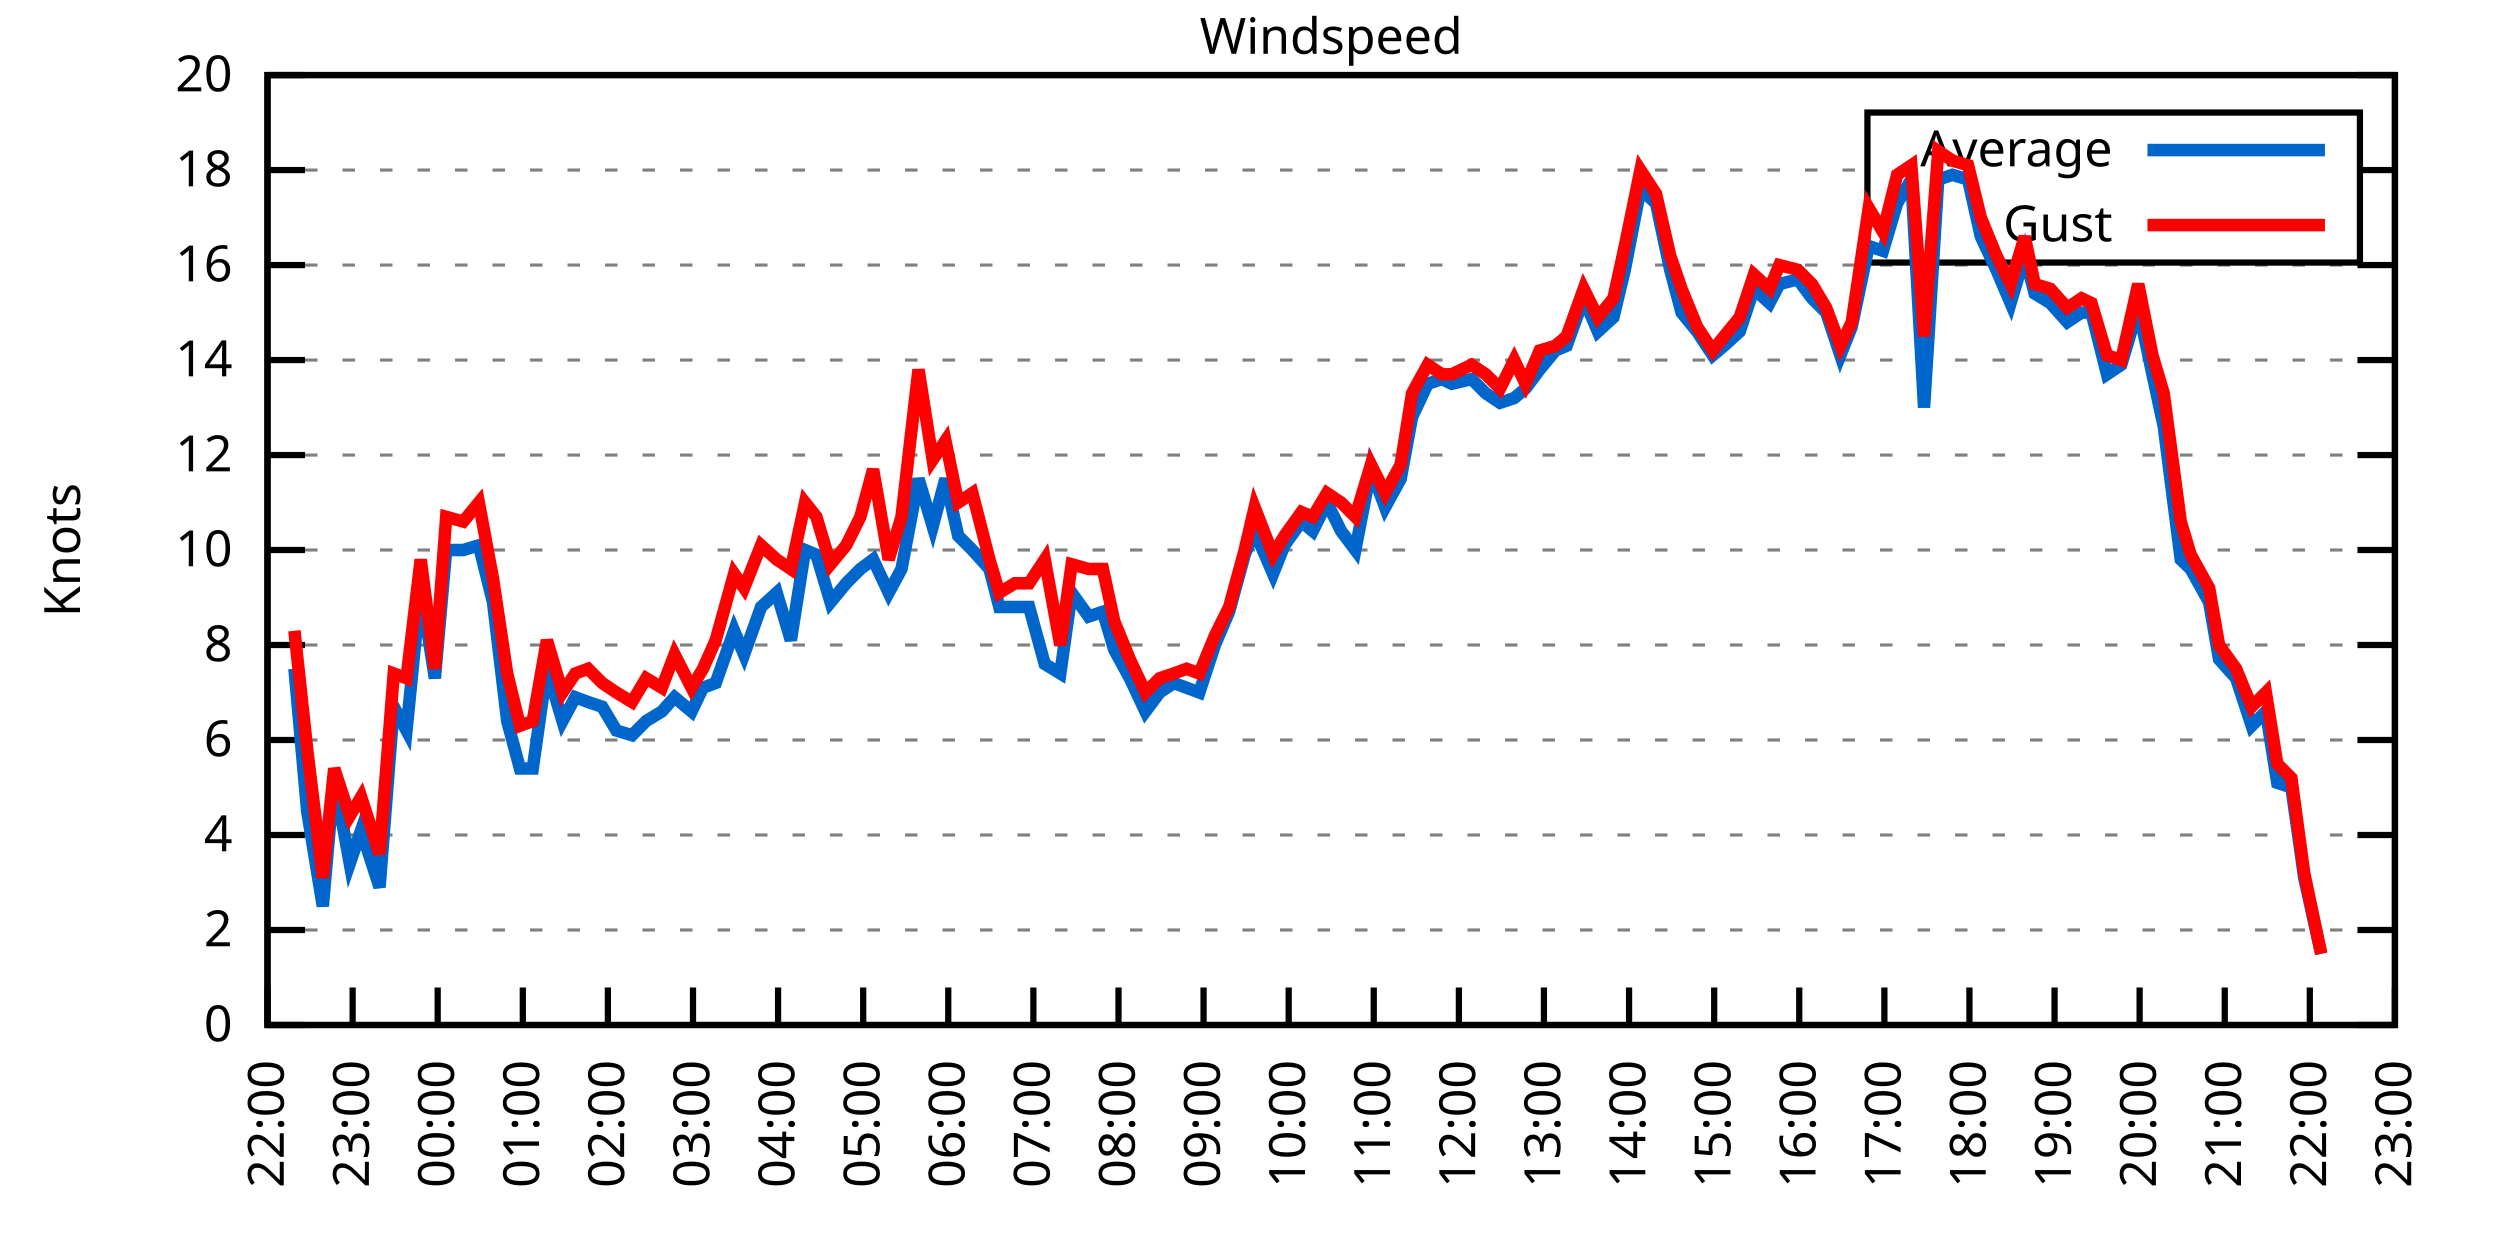
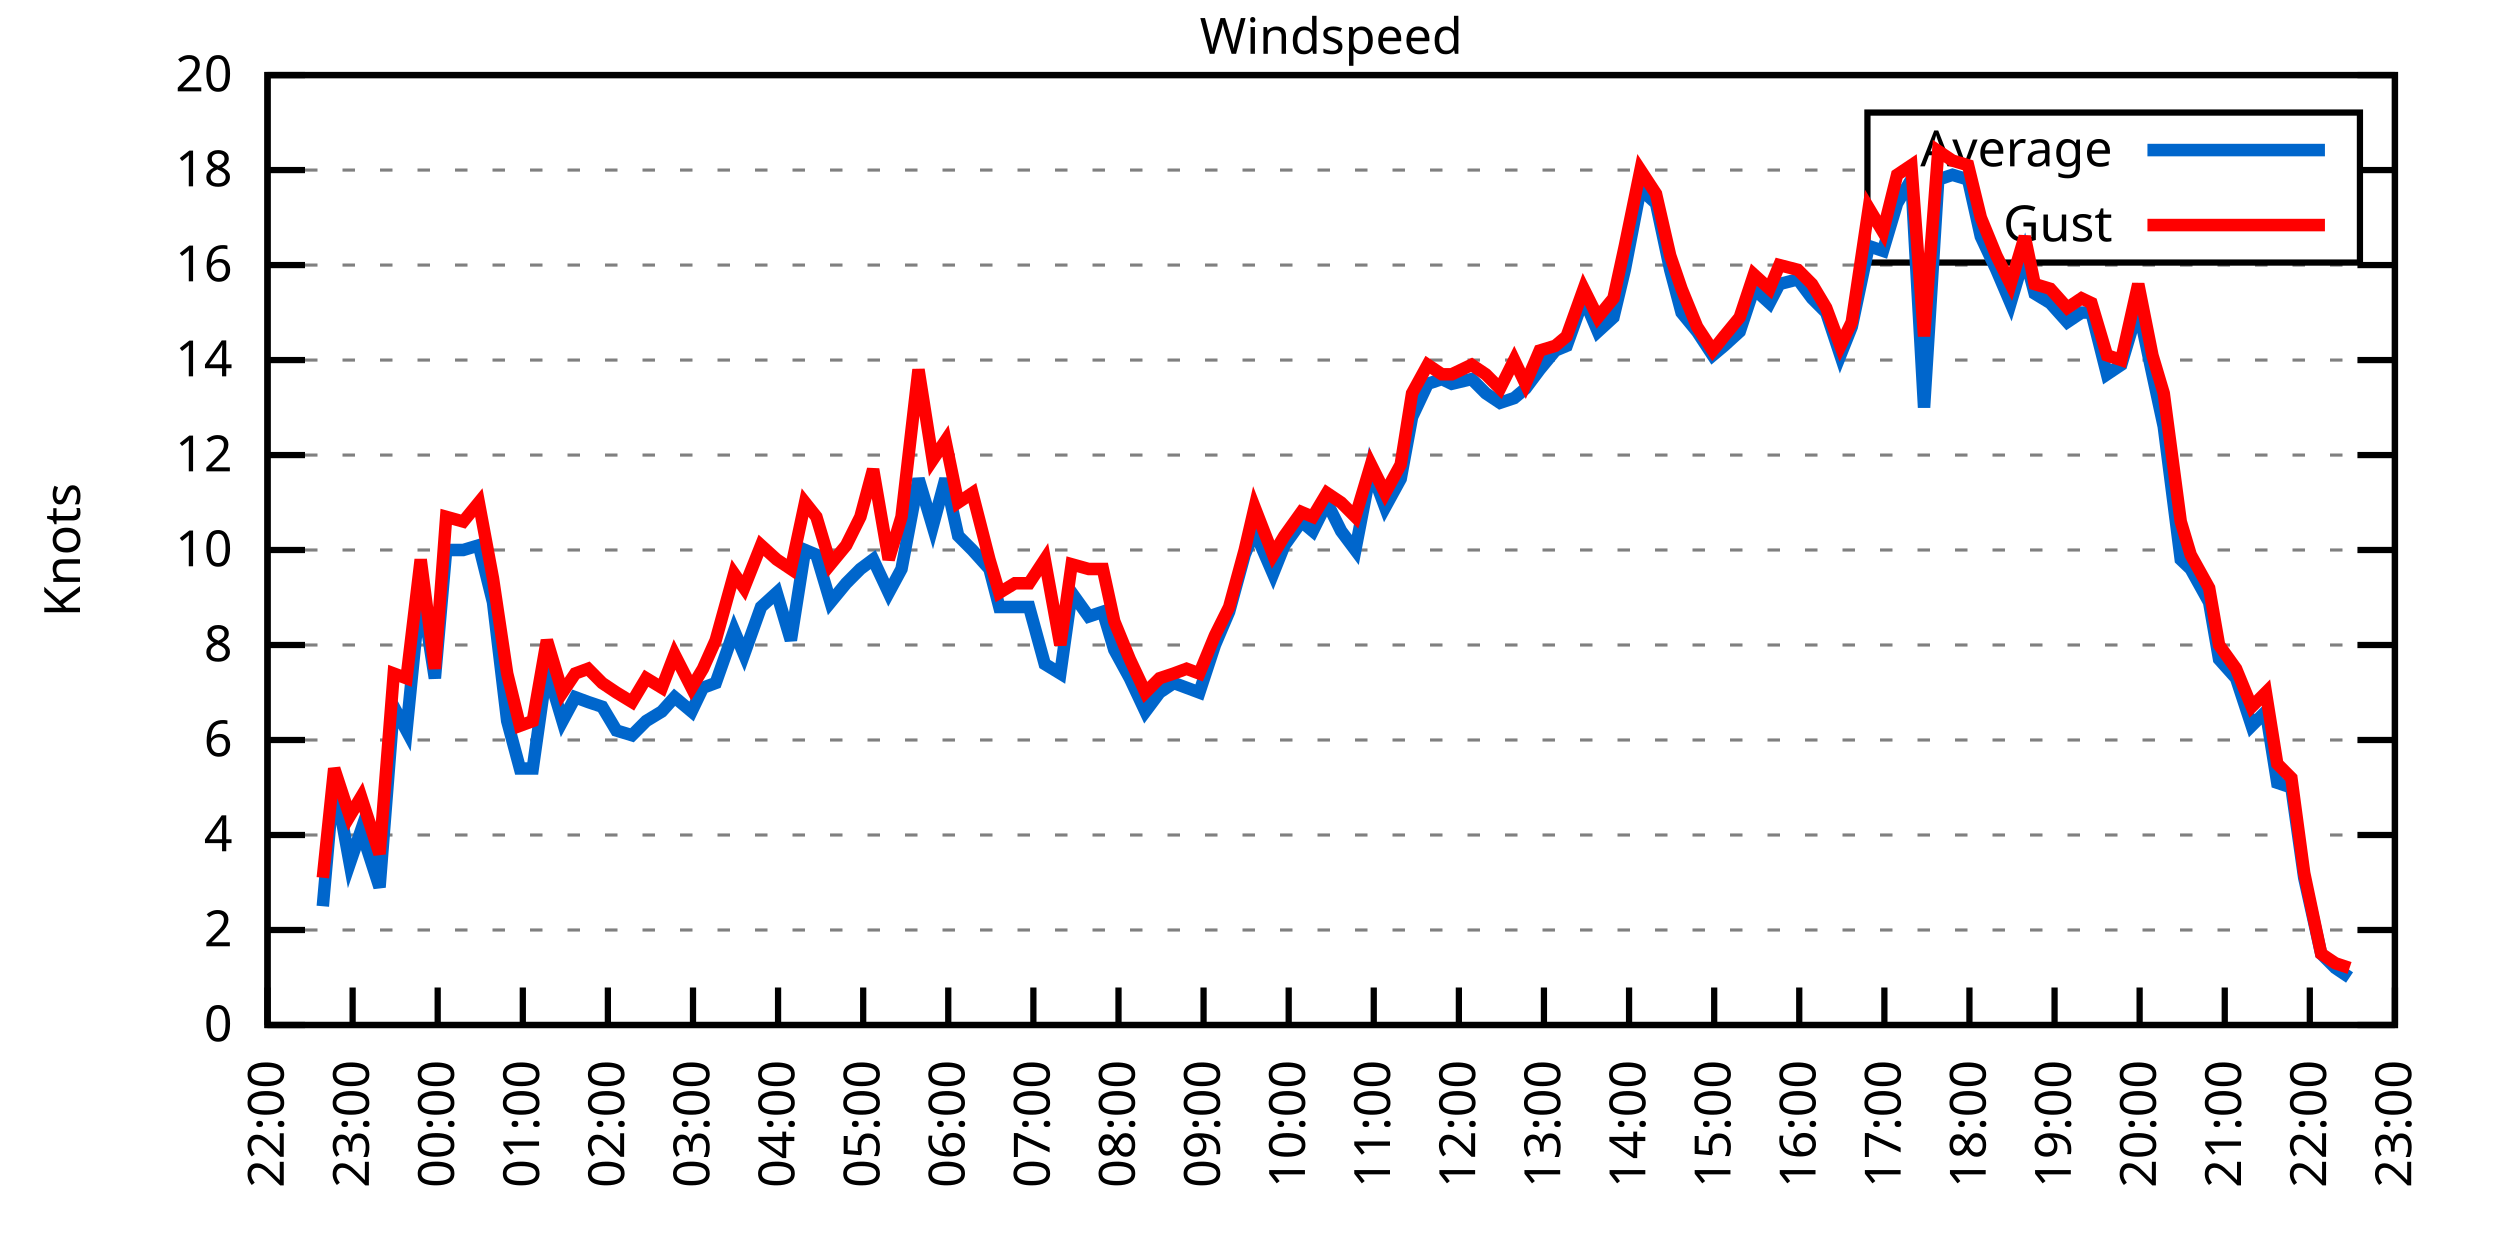
<svg xmlns="http://www.w3.org/2000/svg" xmlns:xlink="http://www.w3.org/1999/xlink" width="400" height="200" viewBox="0 0 400 200">
  <g id="gnuplot_canvas">
    <rect x="0" y="0" width="400" height="200" fill="none" />
    <defs>
      <circle id="gpDot" r="0.5" stroke-width="0.5" stroke="currentColor" />
      <path id="gpPt0" stroke-width="0.333" stroke="currentColor" d="M-1,0 h2 M0,-1 v2" />
      <path id="gpPt1" stroke-width="0.333" stroke="currentColor" d="M-1,-1 L1,1 M1,-1 L-1,1" />
      <path id="gpPt2" stroke-width="0.333" stroke="currentColor" d="M-1,0 L1,0 M0,-1 L0,1 M-1,-1 L1,1 M-1,1 L1,-1" />
      <rect id="gpPt3" stroke-width="0.333" stroke="currentColor" x="-1" y="-1" width="2" height="2" />
      <rect id="gpPt4" stroke-width="0.333" stroke="currentColor" fill="currentColor" x="-1" y="-1" width="2" height="2" />
      <circle id="gpPt5" stroke-width="0.333" stroke="currentColor" cx="0" cy="0" r="1" />
      <use xlink:href="#gpPt5" id="gpPt6" fill="currentColor" stroke="none" />
      <path id="gpPt7" stroke-width="0.333" stroke="currentColor" d="M0,-1.33 L-1.33,0.67 L1.33,0.67 z" />
      <use xlink:href="#gpPt7" id="gpPt8" fill="currentColor" stroke="none" />
      <use xlink:href="#gpPt7" id="gpPt9" stroke="currentColor" transform="rotate(180)" />
      <use xlink:href="#gpPt9" id="gpPt10" fill="currentColor" stroke="none" />
      <use xlink:href="#gpPt3" id="gpPt11" stroke="currentColor" transform="rotate(45)" />
      <use xlink:href="#gpPt11" id="gpPt12" fill="currentColor" stroke="none" />
      <path id="gpPt13" stroke-width="0.333" stroke="currentColor" d="M0,1.330 L1.265,0.411 L0.782,-1.067 L-0.782,-1.076 L-1.265,0.411 z" />
      <use xlink:href="#gpPt13" id="gpPt14" fill="currentColor" stroke="none" />
      <filter id="textbox" filterUnits="objectBoundingBox" x="0" y="0" height="1" width="1">
        <feFlood flood-color="white" flood-opacity="1" result="bgnd" />
        <feComposite in="SourceGraphic" in2="bgnd" operator="atop" />
      </filter>
      <filter id="greybox" filterUnits="objectBoundingBox" x="0" y="0" height="1" width="1">
        <feFlood flood-color="lightgrey" flood-opacity="1" result="grey" />
        <feComposite in="SourceGraphic" in2="grey" operator="atop" />
      </filter>
    </defs>
    <g fill="none" color="white" stroke="currentColor" stroke-width="1.00" stroke-linecap="butt" stroke-linejoin="miter">
</g>
    <g fill="none" color="black" stroke="currentColor" stroke-width="1.00" stroke-linecap="butt" stroke-linejoin="miter">
      <g stroke="none" shape-rendering="crispEdges">
        <polygon fill="rgb(255, 255, 255)" points="42.80,164.00 383.18,164.00 383.18,12.02 42.80,12.02 " />
      </g>
    </g>
    <g fill="none" color="black" stroke="currentColor" stroke-width="1.00" stroke-linecap="butt" stroke-linejoin="miter">
</g>
    <g fill="none" color="black" stroke="black" stroke-width="0.50" stroke-linecap="butt" stroke-linejoin="miter">
</g>
    <g fill="none" color="gray" stroke="currentColor" stroke-width="0.50" stroke-linecap="butt" stroke-linejoin="miter">
      <path stroke="gray" stroke-dasharray="2,4" class="gridline" d="M42.80,164.00 L383.19,164.00  " />
    </g>
    <g fill="none" color="gray" stroke="gray" stroke-width="1.00" stroke-linecap="butt" stroke-linejoin="miter">
</g>
    <g fill="none" color="black" stroke="currentColor" stroke-width="1.00" stroke-linecap="butt" stroke-linejoin="miter">
      <path stroke="black" d="M42.80,164.00 L48.80,164.00 M383.19,164.00 L377.19,164.00  " />
      <g transform="translate(37.20,166.60)" stroke="none" fill="black" font-family="Sans" font-size="8.00" text-anchor="end">
        <text>
          <tspan font-family="Sans"> 0</tspan>
        </text>
      </g>
    </g>
    <g fill="none" color="black" stroke="currentColor" stroke-width="1.00" stroke-linecap="butt" stroke-linejoin="miter">
</g>
    <g fill="none" color="black" stroke="black" stroke-width="0.50" stroke-linecap="butt" stroke-linejoin="miter">
</g>
    <g fill="none" color="gray" stroke="currentColor" stroke-width="0.50" stroke-linecap="butt" stroke-linejoin="miter">
      <path stroke="gray" stroke-dasharray="2,4" class="gridline" d="M42.80,148.80 L383.19,148.80  " />
    </g>
    <g fill="none" color="gray" stroke="gray" stroke-width="1.00" stroke-linecap="butt" stroke-linejoin="miter">
</g>
    <g fill="none" color="black" stroke="currentColor" stroke-width="1.00" stroke-linecap="butt" stroke-linejoin="miter">
      <path stroke="black" d="M42.80,148.80 L48.80,148.80 M383.19,148.80 L377.19,148.80  " />
      <g transform="translate(37.20,151.40)" stroke="none" fill="black" font-family="Sans" font-size="8.00" text-anchor="end">
        <text>
          <tspan font-family="Sans"> 2</tspan>
        </text>
      </g>
    </g>
    <g fill="none" color="black" stroke="currentColor" stroke-width="1.00" stroke-linecap="butt" stroke-linejoin="miter">
</g>
    <g fill="none" color="black" stroke="black" stroke-width="0.50" stroke-linecap="butt" stroke-linejoin="miter">
</g>
    <g fill="none" color="gray" stroke="currentColor" stroke-width="0.50" stroke-linecap="butt" stroke-linejoin="miter">
      <path stroke="gray" stroke-dasharray="2,4" class="gridline" d="M42.80,133.60 L383.19,133.60  " />
    </g>
    <g fill="none" color="gray" stroke="gray" stroke-width="1.00" stroke-linecap="butt" stroke-linejoin="miter">
</g>
    <g fill="none" color="black" stroke="currentColor" stroke-width="1.00" stroke-linecap="butt" stroke-linejoin="miter">
      <path stroke="black" d="M42.80,133.60 L48.80,133.60 M383.19,133.60 L377.19,133.60  " />
      <g transform="translate(37.20,136.20)" stroke="none" fill="black" font-family="Sans" font-size="8.00" text-anchor="end">
        <text>
          <tspan font-family="Sans"> 4</tspan>
        </text>
      </g>
    </g>
    <g fill="none" color="black" stroke="currentColor" stroke-width="1.00" stroke-linecap="butt" stroke-linejoin="miter">
</g>
    <g fill="none" color="black" stroke="black" stroke-width="0.50" stroke-linecap="butt" stroke-linejoin="miter">
</g>
    <g fill="none" color="gray" stroke="currentColor" stroke-width="0.50" stroke-linecap="butt" stroke-linejoin="miter">
      <path stroke="gray" stroke-dasharray="2,4" class="gridline" d="M42.80,118.40 L383.19,118.40  " />
    </g>
    <g fill="none" color="gray" stroke="gray" stroke-width="1.00" stroke-linecap="butt" stroke-linejoin="miter">
</g>
    <g fill="none" color="black" stroke="currentColor" stroke-width="1.00" stroke-linecap="butt" stroke-linejoin="miter">
      <path stroke="black" d="M42.80,118.40 L48.80,118.40 M383.19,118.40 L377.19,118.40  " />
      <g transform="translate(37.20,121.00)" stroke="none" fill="black" font-family="Sans" font-size="8.00" text-anchor="end">
        <text>
          <tspan font-family="Sans"> 6</tspan>
        </text>
      </g>
    </g>
    <g fill="none" color="black" stroke="currentColor" stroke-width="1.00" stroke-linecap="butt" stroke-linejoin="miter">
</g>
    <g fill="none" color="black" stroke="black" stroke-width="0.50" stroke-linecap="butt" stroke-linejoin="miter">
</g>
    <g fill="none" color="gray" stroke="currentColor" stroke-width="0.50" stroke-linecap="butt" stroke-linejoin="miter">
      <path stroke="gray" stroke-dasharray="2,4" class="gridline" d="M42.80,103.20 L383.19,103.20  " />
    </g>
    <g fill="none" color="gray" stroke="gray" stroke-width="1.00" stroke-linecap="butt" stroke-linejoin="miter">
</g>
    <g fill="none" color="black" stroke="currentColor" stroke-width="1.00" stroke-linecap="butt" stroke-linejoin="miter">
      <path stroke="black" d="M42.80,103.20 L48.80,103.20 M383.19,103.20 L377.19,103.20  " />
      <g transform="translate(37.20,105.80)" stroke="none" fill="black" font-family="Sans" font-size="8.00" text-anchor="end">
        <text>
          <tspan font-family="Sans"> 8</tspan>
        </text>
      </g>
    </g>
    <g fill="none" color="black" stroke="currentColor" stroke-width="1.00" stroke-linecap="butt" stroke-linejoin="miter">
</g>
    <g fill="none" color="black" stroke="black" stroke-width="0.50" stroke-linecap="butt" stroke-linejoin="miter">
</g>
    <g fill="none" color="gray" stroke="currentColor" stroke-width="0.50" stroke-linecap="butt" stroke-linejoin="miter">
      <path stroke="gray" stroke-dasharray="2,4" class="gridline" d="M42.80,88.00 L383.19,88.00  " />
    </g>
    <g fill="none" color="gray" stroke="gray" stroke-width="1.00" stroke-linecap="butt" stroke-linejoin="miter">
</g>
    <g fill="none" color="black" stroke="currentColor" stroke-width="1.00" stroke-linecap="butt" stroke-linejoin="miter">
      <path stroke="black" d="M42.80,88.00 L48.80,88.00 M383.19,88.00 L377.19,88.00  " />
      <g transform="translate(37.20,90.60)" stroke="none" fill="black" font-family="Sans" font-size="8.00" text-anchor="end">
        <text>
          <tspan font-family="Sans"> 10</tspan>
        </text>
      </g>
    </g>
    <g fill="none" color="black" stroke="currentColor" stroke-width="1.00" stroke-linecap="butt" stroke-linejoin="miter">
</g>
    <g fill="none" color="black" stroke="black" stroke-width="0.50" stroke-linecap="butt" stroke-linejoin="miter">
</g>
    <g fill="none" color="gray" stroke="currentColor" stroke-width="0.50" stroke-linecap="butt" stroke-linejoin="miter">
      <path stroke="gray" stroke-dasharray="2,4" class="gridline" d="M42.80,72.81 L383.19,72.81  " />
    </g>
    <g fill="none" color="gray" stroke="gray" stroke-width="1.00" stroke-linecap="butt" stroke-linejoin="miter">
</g>
    <g fill="none" color="black" stroke="currentColor" stroke-width="1.00" stroke-linecap="butt" stroke-linejoin="miter">
      <path stroke="black" d="M42.80,72.81 L48.80,72.81 M383.19,72.81 L377.19,72.81  " />
      <g transform="translate(37.20,75.41)" stroke="none" fill="black" font-family="Sans" font-size="8.00" text-anchor="end">
        <text>
          <tspan font-family="Sans"> 12</tspan>
        </text>
      </g>
    </g>
    <g fill="none" color="black" stroke="currentColor" stroke-width="1.00" stroke-linecap="butt" stroke-linejoin="miter">
</g>
    <g fill="none" color="black" stroke="black" stroke-width="0.50" stroke-linecap="butt" stroke-linejoin="miter">
</g>
    <g fill="none" color="gray" stroke="currentColor" stroke-width="0.50" stroke-linecap="butt" stroke-linejoin="miter">
      <path stroke="gray" stroke-dasharray="2,4" class="gridline" d="M42.80,57.61 L383.19,57.61  " />
    </g>
    <g fill="none" color="gray" stroke="gray" stroke-width="1.00" stroke-linecap="butt" stroke-linejoin="miter">
</g>
    <g fill="none" color="black" stroke="currentColor" stroke-width="1.00" stroke-linecap="butt" stroke-linejoin="miter">
      <path stroke="black" d="M42.80,57.61 L48.80,57.61 M383.19,57.61 L377.19,57.61  " />
      <g transform="translate(37.20,60.21)" stroke="none" fill="black" font-family="Sans" font-size="8.00" text-anchor="end">
        <text>
          <tspan font-family="Sans"> 14</tspan>
        </text>
      </g>
    </g>
    <g fill="none" color="black" stroke="currentColor" stroke-width="1.00" stroke-linecap="butt" stroke-linejoin="miter">
</g>
    <g fill="none" color="black" stroke="black" stroke-width="0.50" stroke-linecap="butt" stroke-linejoin="miter">
</g>
    <g fill="none" color="gray" stroke="currentColor" stroke-width="0.50" stroke-linecap="butt" stroke-linejoin="miter">
      <path stroke="gray" stroke-dasharray="2,4" class="gridline" d="M42.80,42.41 L383.19,42.41  " />
    </g>
    <g fill="none" color="gray" stroke="gray" stroke-width="1.00" stroke-linecap="butt" stroke-linejoin="miter">
</g>
    <g fill="none" color="black" stroke="currentColor" stroke-width="1.00" stroke-linecap="butt" stroke-linejoin="miter">
      <path stroke="black" d="M42.80,42.41 L48.80,42.41 M383.19,42.41 L377.19,42.41  " />
      <g transform="translate(37.20,45.01)" stroke="none" fill="black" font-family="Sans" font-size="8.00" text-anchor="end">
        <text>
          <tspan font-family="Sans"> 16</tspan>
        </text>
      </g>
    </g>
    <g fill="none" color="black" stroke="currentColor" stroke-width="1.00" stroke-linecap="butt" stroke-linejoin="miter">
</g>
    <g fill="none" color="black" stroke="black" stroke-width="0.50" stroke-linecap="butt" stroke-linejoin="miter">
</g>
    <g fill="none" color="gray" stroke="currentColor" stroke-width="0.50" stroke-linecap="butt" stroke-linejoin="miter">
      <path stroke="gray" stroke-dasharray="2,4" class="gridline" d="M42.80,27.21 L298.79,27.21 M377.59,27.21 L383.19,27.21  " />
    </g>
    <g fill="none" color="gray" stroke="gray" stroke-width="1.00" stroke-linecap="butt" stroke-linejoin="miter">
</g>
    <g fill="none" color="black" stroke="currentColor" stroke-width="1.00" stroke-linecap="butt" stroke-linejoin="miter">
      <path stroke="black" d="M42.80,27.21 L48.80,27.21 M383.19,27.21 L377.19,27.21  " />
      <g transform="translate(37.20,29.81)" stroke="none" fill="black" font-family="Sans" font-size="8.00" text-anchor="end">
        <text>
          <tspan font-family="Sans"> 18</tspan>
        </text>
      </g>
    </g>
    <g fill="none" color="black" stroke="currentColor" stroke-width="1.00" stroke-linecap="butt" stroke-linejoin="miter">
</g>
    <g fill="none" color="black" stroke="black" stroke-width="0.50" stroke-linecap="butt" stroke-linejoin="miter">
</g>
    <g fill="none" color="gray" stroke="currentColor" stroke-width="0.50" stroke-linecap="butt" stroke-linejoin="miter">
      <path stroke="gray" stroke-dasharray="2,4" class="gridline" d="M42.80,12.01 L383.19,12.01  " />
    </g>
    <g fill="none" color="gray" stroke="gray" stroke-width="1.00" stroke-linecap="butt" stroke-linejoin="miter">
</g>
    <g fill="none" color="black" stroke="currentColor" stroke-width="1.00" stroke-linecap="butt" stroke-linejoin="miter">
      <path stroke="black" d="M42.80,12.01 L48.80,12.01 M383.19,12.01 L377.19,12.01  " />
      <g transform="translate(37.20,14.61)" stroke="none" fill="black" font-family="Sans" font-size="8.00" text-anchor="end">
        <text>
          <tspan font-family="Sans"> 20</tspan>
        </text>
      </g>
    </g>
    <g fill="none" color="black" stroke="currentColor" stroke-width="1.00" stroke-linecap="butt" stroke-linejoin="miter">
      <path stroke="black" d="M42.80,164.00 L42.80,158.00  " />
      <g transform="translate(45.40,169.60) rotate(270.00)" stroke="none" fill="black" font-family="Sans" font-size="8.00" text-anchor="end">
        <text>
          <tspan font-family="Sans">22:00</tspan>
        </text>
      </g>
    </g>
    <g fill="none" color="black" stroke="currentColor" stroke-width="1.00" stroke-linecap="butt" stroke-linejoin="miter">
      <path stroke="black" d="M56.42,164.00 L56.42,158.00  " />
      <g transform="translate(59.02,169.60) rotate(270.00)" stroke="none" fill="black" font-family="Sans" font-size="8.00" text-anchor="end">
        <text>
          <tspan font-family="Sans">23:00</tspan>
        </text>
      </g>
    </g>
    <g fill="none" color="black" stroke="currentColor" stroke-width="1.00" stroke-linecap="butt" stroke-linejoin="miter">
      <path stroke="black" d="M70.03,164.00 L70.03,158.00  " />
      <g transform="translate(72.63,169.60) rotate(270.00)" stroke="none" fill="black" font-family="Sans" font-size="8.00" text-anchor="end">
        <text>
          <tspan font-family="Sans">00:00</tspan>
        </text>
      </g>
    </g>
    <g fill="none" color="black" stroke="currentColor" stroke-width="1.00" stroke-linecap="butt" stroke-linejoin="miter">
      <path stroke="black" d="M83.65,164.00 L83.65,158.00  " />
      <g transform="translate(86.25,169.60) rotate(270.00)" stroke="none" fill="black" font-family="Sans" font-size="8.00" text-anchor="end">
        <text>
          <tspan font-family="Sans">01:00</tspan>
        </text>
      </g>
    </g>
    <g fill="none" color="black" stroke="currentColor" stroke-width="1.00" stroke-linecap="butt" stroke-linejoin="miter">
      <path stroke="black" d="M97.26,164.00 L97.26,158.00  " />
      <g transform="translate(99.86,169.60) rotate(270.00)" stroke="none" fill="black" font-family="Sans" font-size="8.00" text-anchor="end">
        <text>
          <tspan font-family="Sans">02:00</tspan>
        </text>
      </g>
    </g>
    <g fill="none" color="black" stroke="currentColor" stroke-width="1.00" stroke-linecap="butt" stroke-linejoin="miter">
      <path stroke="black" d="M110.88,164.00 L110.88,158.00  " />
      <g transform="translate(113.48,169.60) rotate(270.00)" stroke="none" fill="black" font-family="Sans" font-size="8.00" text-anchor="end">
        <text>
          <tspan font-family="Sans">03:00</tspan>
        </text>
      </g>
    </g>
    <g fill="none" color="black" stroke="currentColor" stroke-width="1.00" stroke-linecap="butt" stroke-linejoin="miter">
      <path stroke="black" d="M124.49,164.00 L124.49,158.00  " />
      <g transform="translate(127.09,169.60) rotate(270.00)" stroke="none" fill="black" font-family="Sans" font-size="8.00" text-anchor="end">
        <text>
          <tspan font-family="Sans">04:00</tspan>
        </text>
      </g>
    </g>
    <g fill="none" color="black" stroke="currentColor" stroke-width="1.00" stroke-linecap="butt" stroke-linejoin="miter">
      <path stroke="black" d="M138.11,164.00 L138.11,158.00  " />
      <g transform="translate(140.71,169.60) rotate(270.00)" stroke="none" fill="black" font-family="Sans" font-size="8.00" text-anchor="end">
        <text>
          <tspan font-family="Sans">05:00</tspan>
        </text>
      </g>
    </g>
    <g fill="none" color="black" stroke="currentColor" stroke-width="1.00" stroke-linecap="butt" stroke-linejoin="miter">
      <path stroke="black" d="M151.72,164.00 L151.72,158.00  " />
      <g transform="translate(154.32,169.60) rotate(270.00)" stroke="none" fill="black" font-family="Sans" font-size="8.00" text-anchor="end">
        <text>
          <tspan font-family="Sans">06:00</tspan>
        </text>
      </g>
    </g>
    <g fill="none" color="black" stroke="currentColor" stroke-width="1.00" stroke-linecap="butt" stroke-linejoin="miter">
      <path stroke="black" d="M165.34,164.00 L165.34,158.00  " />
      <g transform="translate(167.94,169.60) rotate(270.00)" stroke="none" fill="black" font-family="Sans" font-size="8.00" text-anchor="end">
        <text>
          <tspan font-family="Sans">07:00</tspan>
        </text>
      </g>
    </g>
    <g fill="none" color="black" stroke="currentColor" stroke-width="1.00" stroke-linecap="butt" stroke-linejoin="miter">
      <path stroke="black" d="M178.96,164.00 L178.96,158.00  " />
      <g transform="translate(181.56,169.60) rotate(270.00)" stroke="none" fill="black" font-family="Sans" font-size="8.00" text-anchor="end">
        <text>
          <tspan font-family="Sans">08:00</tspan>
        </text>
      </g>
    </g>
    <g fill="none" color="black" stroke="currentColor" stroke-width="1.00" stroke-linecap="butt" stroke-linejoin="miter">
      <path stroke="black" d="M192.57,164.00 L192.57,158.00  " />
      <g transform="translate(195.17,169.60) rotate(270.00)" stroke="none" fill="black" font-family="Sans" font-size="8.00" text-anchor="end">
        <text>
          <tspan font-family="Sans">09:00</tspan>
        </text>
      </g>
    </g>
    <g fill="none" color="black" stroke="currentColor" stroke-width="1.00" stroke-linecap="butt" stroke-linejoin="miter">
      <path stroke="black" d="M206.19,164.00 L206.19,158.00  " />
      <g transform="translate(208.79,169.60) rotate(270.00)" stroke="none" fill="black" font-family="Sans" font-size="8.00" text-anchor="end">
        <text>
          <tspan font-family="Sans">10:00</tspan>
        </text>
      </g>
    </g>
    <g fill="none" color="black" stroke="currentColor" stroke-width="1.00" stroke-linecap="butt" stroke-linejoin="miter">
      <path stroke="black" d="M219.80,164.00 L219.80,158.00  " />
      <g transform="translate(222.40,169.60) rotate(270.00)" stroke="none" fill="black" font-family="Sans" font-size="8.00" text-anchor="end">
        <text>
          <tspan font-family="Sans">11:00</tspan>
        </text>
      </g>
    </g>
    <g fill="none" color="black" stroke="currentColor" stroke-width="1.00" stroke-linecap="butt" stroke-linejoin="miter">
      <path stroke="black" d="M233.42,164.00 L233.42,158.00  " />
      <g transform="translate(236.02,169.60) rotate(270.00)" stroke="none" fill="black" font-family="Sans" font-size="8.00" text-anchor="end">
        <text>
          <tspan font-family="Sans">12:00</tspan>
        </text>
      </g>
    </g>
    <g fill="none" color="black" stroke="currentColor" stroke-width="1.00" stroke-linecap="butt" stroke-linejoin="miter">
      <path stroke="black" d="M247.03,164.00 L247.03,158.00  " />
      <g transform="translate(249.63,169.60) rotate(270.00)" stroke="none" fill="black" font-family="Sans" font-size="8.00" text-anchor="end">
        <text>
          <tspan font-family="Sans">13:00</tspan>
        </text>
      </g>
    </g>
    <g fill="none" color="black" stroke="currentColor" stroke-width="1.00" stroke-linecap="butt" stroke-linejoin="miter">
      <path stroke="black" d="M260.65,164.00 L260.65,158.00  " />
      <g transform="translate(263.25,169.60) rotate(270.00)" stroke="none" fill="black" font-family="Sans" font-size="8.00" text-anchor="end">
        <text>
          <tspan font-family="Sans">14:00</tspan>
        </text>
      </g>
    </g>
    <g fill="none" color="black" stroke="currentColor" stroke-width="1.00" stroke-linecap="butt" stroke-linejoin="miter">
      <path stroke="black" d="M274.27,164.00 L274.27,158.00  " />
      <g transform="translate(276.87,169.60) rotate(270.00)" stroke="none" fill="black" font-family="Sans" font-size="8.00" text-anchor="end">
        <text>
          <tspan font-family="Sans">15:00</tspan>
        </text>
      </g>
    </g>
    <g fill="none" color="black" stroke="currentColor" stroke-width="1.00" stroke-linecap="butt" stroke-linejoin="miter">
      <path stroke="black" d="M287.88,164.00 L287.88,158.00  " />
      <g transform="translate(290.48,169.60) rotate(270.00)" stroke="none" fill="black" font-family="Sans" font-size="8.00" text-anchor="end">
        <text>
          <tspan font-family="Sans">16:00</tspan>
        </text>
      </g>
    </g>
    <g fill="none" color="black" stroke="currentColor" stroke-width="1.00" stroke-linecap="butt" stroke-linejoin="miter">
      <path stroke="black" d="M301.50,164.00 L301.50,158.00  " />
      <g transform="translate(304.10,169.60) rotate(270.00)" stroke="none" fill="black" font-family="Sans" font-size="8.00" text-anchor="end">
        <text>
          <tspan font-family="Sans">17:00</tspan>
        </text>
      </g>
    </g>
    <g fill="none" color="black" stroke="currentColor" stroke-width="1.00" stroke-linecap="butt" stroke-linejoin="miter">
      <path stroke="black" d="M315.11,164.00 L315.11,158.00  " />
      <g transform="translate(317.71,169.60) rotate(270.00)" stroke="none" fill="black" font-family="Sans" font-size="8.00" text-anchor="end">
        <text>
          <tspan font-family="Sans">18:00</tspan>
        </text>
      </g>
    </g>
    <g fill="none" color="black" stroke="currentColor" stroke-width="1.00" stroke-linecap="butt" stroke-linejoin="miter">
      <path stroke="black" d="M328.73,164.00 L328.73,158.00  " />
      <g transform="translate(331.33,169.60) rotate(270.00)" stroke="none" fill="black" font-family="Sans" font-size="8.00" text-anchor="end">
        <text>
          <tspan font-family="Sans">19:00</tspan>
        </text>
      </g>
    </g>
    <g fill="none" color="black" stroke="currentColor" stroke-width="1.00" stroke-linecap="butt" stroke-linejoin="miter">
      <path stroke="black" d="M342.34,164.00 L342.34,158.00  " />
      <g transform="translate(344.94,169.60) rotate(270.00)" stroke="none" fill="black" font-family="Sans" font-size="8.00" text-anchor="end">
        <text>
          <tspan font-family="Sans">20:00</tspan>
        </text>
      </g>
    </g>
    <g fill="none" color="black" stroke="currentColor" stroke-width="1.00" stroke-linecap="butt" stroke-linejoin="miter">
      <path stroke="black" d="M355.96,164.00 L355.96,158.00  " />
      <g transform="translate(358.56,169.60) rotate(270.00)" stroke="none" fill="black" font-family="Sans" font-size="8.00" text-anchor="end">
        <text>
          <tspan font-family="Sans">21:00</tspan>
        </text>
      </g>
    </g>
    <g fill="none" color="black" stroke="currentColor" stroke-width="1.00" stroke-linecap="butt" stroke-linejoin="miter">
      <path stroke="black" d="M369.57,164.00 L369.57,158.00  " />
      <g transform="translate(372.17,169.60) rotate(270.00)" stroke="none" fill="black" font-family="Sans" font-size="8.00" text-anchor="end">
        <text>
          <tspan font-family="Sans">22:00</tspan>
        </text>
      </g>
    </g>
    <g fill="none" color="black" stroke="currentColor" stroke-width="1.00" stroke-linecap="butt" stroke-linejoin="miter">
      <path stroke="black" d="M383.19,164.00 L383.19,158.00  " />
      <g transform="translate(385.79,169.60) rotate(270.00)" stroke="none" fill="black" font-family="Sans" font-size="8.00" text-anchor="end">
        <text>
          <tspan font-family="Sans">23:00</tspan>
        </text>
      </g>
    </g>
    <g fill="none" color="black" stroke="currentColor" stroke-width="1.00" stroke-linecap="butt" stroke-linejoin="miter">
</g>
    <g fill="none" color="black" stroke="currentColor" stroke-width="1.00" stroke-linecap="butt" stroke-linejoin="miter">
      <path stroke="black" d="M42.80,12.01 L42.80,164.00 L383.19,164.00 L383.19,12.01 L42.80,12.01 Z  " />
    </g>
    <g fill="none" color="black" stroke="currentColor" stroke-width="1.00" stroke-linecap="butt" stroke-linejoin="miter">
</g>
    <g fill="none" color="black" stroke="currentColor" stroke-width="1.00" stroke-linecap="butt" stroke-linejoin="miter">
      <path stroke="black" d="M298.79,42.01 L298.79,18.01 L377.59,18.01 L377.59,42.01 L298.79,42.01 Z  " />
    </g>
    <g id="Windspeed_plot_1">
      <g fill="none" color="white" stroke="black" stroke-width="2.00" stroke-linecap="butt" stroke-linejoin="miter">
</g>
      <g fill="none" color="black" stroke="currentColor" stroke-width="2.00" stroke-linecap="butt" stroke-linejoin="miter">
        <g transform="translate(337.99,26.61)" stroke="none" fill="black" font-family="Sans" font-size="8.00" text-anchor="end">
          <text>
            <tspan font-family="Sans">Average</tspan>
          </text>
        </g>
      </g>
      <g fill="none" color="black" stroke="currentColor" stroke-width="2.00" stroke-linecap="butt" stroke-linejoin="miter">
-         <path stroke="rgb(  0, 102, 204)" d="M343.59,24.01 L371.99,24.01 M47.11,107.00 L49.15,129.80 L51.65,145.00 L53.47,124.48 L55.96,138.16 L57.78,132.84   L60.73,141.96 L63.00,113.08 L65.04,116.88 L67.31,94.08 L69.58,108.52 L71.39,88.00 L74.12,88.00 L76.61,87.25   L78.88,96.36 L81.15,115.36 L83.19,122.96 L85.24,122.96 L87.50,107.00 L90.00,115.36 L92.04,111.56 L94.09,112.32   L96.35,113.08 L98.62,116.88 L101.12,117.64 L103.39,115.36 L105.89,113.84 L107.93,111.56 L110.65,113.84 L112.47,110.04   L114.51,109.28 L117.46,100.92 L119.05,104.72 L121.77,97.12 L124.27,94.84 L126.54,102.44 L128.81,88.00 L130.62,88.76   L132.89,96.36 L135.39,93.32 L137.66,91.04 L139.70,89.52 L142.19,94.84 L144.24,91.04 L146.96,76.61 L149.23,84.21   L151.27,76.61 L153.31,85.73 L155.58,88.00 L158.31,91.04 L159.89,97.12 L162.39,97.12 L164.66,97.12 L167.16,106.24   L169.65,107.76 L171.47,94.84 L174.19,98.64 L176.46,97.88 L178.28,103.96 L180.77,108.52 L183.27,113.84 L185.54,110.80   L187.81,109.28 L189.85,110.04 L191.89,110.80 L194.39,103.20 L196.66,97.88 L199.15,88.76 L200.74,84.97 L203.69,91.80   L205.51,87.25 L208.23,83.45 L210.04,84.97 L212.31,80.41 L214.58,84.97 L216.85,88.00 L219.35,75.09 L221.62,81.17   L224.11,76.61 L225.93,66.73 L228.43,61.41 L230.70,60.65 L232.28,61.41 L235.46,60.65 L237.73,62.93 L240.00,64.45   L242.27,63.69 L244.08,62.17 L246.35,59.13 L248.85,56.09 L250.66,55.33 L253.39,47.73 L255.66,53.05 L258.15,50.77   L259.97,43.17 L262.47,30.25 L264.96,32.53 L267.23,43.17 L269.05,50.01 L271.54,53.05 L274.04,56.85 L275.85,55.33   L278.35,53.05 L280.62,46.21 L283.12,48.49 L284.70,45.45 L287.65,44.69 L289.92,47.73 L292.19,50.01 L294.46,56.85   L296.28,52.29 L299.00,39.37 L301.27,40.13 L303.54,32.53 L305.81,28.73 L307.85,65.21 L310.12,28.73 L312.39,27.97   L314.89,28.73 L316.93,37.85 L319.42,43.17 L321.69,48.49 L323.96,40.89 L325.55,46.97 L328.05,48.49 L330.77,51.53   L333.04,50.01 L334.63,50.01 L337.12,59.89 L339.39,58.37 L342.12,49.25 L344.39,59.89 L346.20,68.25 L348.92,89.52   L350.51,91.04 L353.46,96.36 L355.05,105.48 L357.77,108.52 L360.27,116.12 L362.54,113.84 L364.36,125.24 L366.62,126.00   L368.67,140.44 L371.39,152.60  " />
+         <path stroke="rgb(  0, 102, 204)" d="M343.59,24.01 L371.99,24.01 M51.65,145.00 L53.47,124.48 L55.96,138.16 L57.78,132.84 L60.73,141.96 L63.00,113.08   L65.04,116.88 L67.31,94.08 L69.58,108.52 L71.39,88.00 L74.12,88.00 L76.61,87.25 L78.88,96.36 L81.15,115.36   L83.19,122.96 L85.24,122.96 L87.50,107.00 L90.00,115.36 L92.04,111.56 L94.09,112.32 L96.35,113.08 L98.62,116.88   L101.12,117.64 L103.39,115.36 L105.89,113.84 L107.93,111.56 L110.65,113.84 L112.47,110.04 L114.51,109.28 L117.46,100.92   L119.05,104.72 L121.77,97.12 L124.27,94.84 L126.54,102.44 L128.81,88.00 L130.62,88.76 L132.89,96.36 L135.39,93.32   L137.66,91.04 L139.70,89.52 L142.19,94.84 L144.24,91.04 L146.96,76.61 L149.23,84.21 L151.27,76.61 L153.31,85.73   L155.58,88.00 L158.31,91.04 L159.89,97.12 L162.39,97.12 L164.66,97.12 L167.16,106.24 L169.65,107.76 L171.47,94.84   L174.19,98.64 L176.46,97.88 L178.28,103.96 L180.77,108.52 L183.27,113.84 L185.54,110.80 L187.81,109.28 L189.85,110.04   L191.89,110.80 L194.39,103.20 L196.66,97.88 L199.15,88.76 L200.74,84.97 L203.69,91.80 L205.51,87.25 L208.23,83.45   L210.04,84.97 L212.31,80.41 L214.58,84.97 L216.85,88.00 L219.35,75.09 L221.62,81.17 L224.11,76.61 L225.93,66.73   L228.43,61.41 L230.70,60.65 L232.28,61.41 L235.46,60.65 L237.73,62.93 L240.00,64.45 L242.27,63.69 L244.08,62.17   L246.35,59.13 L248.85,56.09 L250.66,55.33 L253.39,47.73 L255.66,53.05 L258.15,50.77 L259.97,43.17 L262.47,30.25   L264.96,32.53 L267.23,43.17 L269.05,50.01 L271.54,53.05 L274.04,56.85 L275.85,55.33 L278.35,53.05 L280.62,46.21   L283.12,48.49 L284.70,45.45 L287.65,44.69 L289.92,47.73 L292.19,50.01 L294.46,56.85 L296.28,52.29 L299.00,39.37   L301.27,40.13 L303.54,32.53 L305.81,28.73 L307.85,65.21 L310.12,28.73 L312.39,27.97 L314.89,28.73 L316.93,37.85   L319.42,43.17 L321.69,48.49 L323.96,40.89 L325.55,46.97 L328.05,48.49 L330.77,51.53 L333.04,50.01 L334.63,50.01   L337.12,59.89 L339.39,58.37 L342.12,49.25 L344.39,59.89 L346.20,68.25 L348.92,89.52 L350.51,91.04 L353.46,96.36   L355.05,105.48 L357.77,108.52 L360.27,116.12 L362.54,113.84 L364.36,125.24 L366.62,126.00 L368.67,140.44 L371.39,152.60   L373.66,154.88 L375.93,156.40  " />
      </g>
    </g>
    <g id="Windspeed_plot_2">
      <g fill="none" color="black" stroke="currentColor" stroke-width="2.00" stroke-linecap="butt" stroke-linejoin="miter">
        <g transform="translate(337.99,38.61)" stroke="none" fill="black" font-family="Sans" font-size="8.00" text-anchor="end">
          <text>
            <tspan font-family="Sans">Gust</tspan>
          </text>
        </g>
      </g>
      <g fill="none" color="black" stroke="currentColor" stroke-width="2.00" stroke-linecap="butt" stroke-linejoin="miter">
-         <path stroke="rgb(255,   0,   0)" d="M343.59,36.01 L371.99,36.01 M47.11,100.92 L49.15,119.92 L51.65,140.44 L53.47,122.96 L55.96,130.56 L57.78,127.52   L60.73,136.64 L63.00,107.76 L65.04,108.52 L67.31,89.52 L69.58,107.00 L71.39,82.69 L74.12,83.45 L76.61,80.41   L78.88,92.56 L81.15,107.76 L83.19,116.12 L85.24,115.36 L87.50,102.44 L90.00,110.80 L92.04,107.76 L94.09,107.00   L96.35,109.28 L98.62,110.80 L101.12,112.32 L103.39,108.52 L105.89,110.04 L107.93,104.72 L110.65,110.04 L112.47,107.00   L114.51,102.44 L117.46,91.80 L119.05,94.08 L121.77,87.25 L124.27,89.52 L126.54,91.04 L128.81,80.41 L130.62,82.69   L132.89,90.28 L135.39,87.25 L137.66,82.69 L139.70,75.09 L142.19,89.52 L144.24,82.69 L146.96,59.13 L149.23,73.57   L151.27,70.53 L153.31,80.41 L155.58,78.89 L158.31,89.52 L159.89,94.84 L162.39,93.32 L164.66,93.32 L167.16,89.52   L169.65,103.20 L171.47,90.28 L174.19,91.04 L176.46,91.04 L178.28,99.40 L180.77,105.48 L183.27,110.80 L185.54,108.52   L187.81,107.76 L189.85,107.00 L191.89,107.76 L194.39,101.68 L196.66,97.12 L199.15,88.00 L200.74,81.17 L203.69,88.76   L205.51,85.73 L208.23,81.93 L210.04,82.69 L212.31,78.89 L214.58,80.41 L216.85,82.69 L219.35,74.33 L221.62,78.89   L224.11,74.33 L225.93,62.93 L228.43,58.37 L230.70,59.89 L232.28,59.89 L235.46,58.37 L237.73,59.89 L240.00,62.17   L242.27,57.61 L244.08,61.41 L246.35,56.09 L248.85,55.33 L250.66,53.81 L253.39,46.21 L255.66,50.77 L258.15,47.73   L259.97,39.37 L262.47,27.21 L264.96,31.01 L267.23,40.89 L269.05,46.21 L271.54,52.29 L274.04,56.09 L275.85,53.81   L278.35,50.77 L280.62,43.93 L283.12,46.21 L284.70,42.41 L287.65,43.17 L289.92,45.45 L292.19,49.25 L294.46,55.33   L296.28,51.53 L299.00,33.29 L301.27,37.09 L303.54,27.97 L305.81,26.45 L307.85,53.81 L310.12,24.17 L312.39,25.69   L314.89,26.45 L316.93,34.81 L319.42,40.89 L321.69,45.45 L323.96,37.85 L325.55,45.45 L328.05,46.21 L330.77,49.25   L333.04,47.73 L334.63,48.49 L337.12,56.85 L339.39,57.61 L342.12,45.45 L344.39,56.85 L346.20,62.93 L348.92,83.45   L350.51,88.76 L353.46,94.08 L355.05,103.20 L357.77,107.00 L360.27,113.08 L362.54,110.80 L364.36,122.20 L366.62,124.48   L368.67,139.68 L371.39,152.60  " />
+         <path stroke="rgb(255,   0,   0)" d="M343.59,36.01 L371.99,36.01 M51.65,140.44 L53.47,122.96 L55.96,130.56 L57.78,127.52 L60.73,136.64 L63.00,107.76   L65.04,108.52 L67.31,89.52 L69.58,107.00 L71.39,82.69 L74.12,83.45 L76.61,80.41 L78.88,92.56 L81.15,107.76   L83.19,116.12 L85.24,115.36 L87.50,102.44 L90.00,110.80 L92.04,107.76 L94.09,107.00 L96.35,109.28 L98.62,110.80   L101.12,112.32 L103.39,108.52 L105.89,110.04 L107.93,104.72 L110.65,110.04 L112.47,107.00 L114.51,102.44 L117.46,91.80   L119.05,94.08 L121.77,87.25 L124.27,89.52 L126.54,91.04 L128.81,80.41 L130.62,82.69 L132.89,90.28 L135.39,87.25   L137.66,82.69 L139.70,75.09 L142.19,89.52 L144.24,82.69 L146.96,59.13 L149.23,73.57 L151.27,70.53 L153.31,80.41   L155.58,78.89 L158.31,89.52 L159.89,94.84 L162.39,93.32 L164.66,93.32 L167.16,89.52 L169.65,103.20 L171.47,90.28   L174.19,91.04 L176.46,91.04 L178.28,99.40 L180.77,105.48 L183.27,110.80 L185.54,108.52 L187.81,107.76 L189.85,107.00   L191.89,107.76 L194.39,101.68 L196.66,97.12 L199.15,88.00 L200.74,81.17 L203.69,88.76 L205.51,85.73 L208.23,81.93   L210.04,82.69 L212.31,78.89 L214.58,80.41 L216.85,82.69 L219.35,74.33 L221.62,78.89 L224.11,74.33 L225.93,62.93   L228.43,58.37 L230.70,59.89 L232.28,59.89 L235.46,58.37 L237.73,59.89 L240.00,62.17 L242.27,57.61 L244.08,61.41   L246.35,56.09 L248.85,55.33 L250.66,53.81 L253.39,46.21 L255.66,50.77 L258.15,47.73 L259.97,39.37 L262.47,27.21   L264.96,31.01 L267.23,40.89 L269.05,46.21 L271.54,52.29 L274.04,56.09 L275.85,53.81 L278.35,50.77 L280.62,43.93   L283.12,46.21 L284.70,42.41 L287.65,43.17 L289.92,45.45 L292.19,49.25 L294.46,55.33 L296.28,51.53 L299.00,33.29   L301.27,37.09 L303.54,27.97 L305.81,26.45 L307.85,53.81 L310.12,24.17 L312.39,25.69 L314.89,26.45 L316.93,34.81   L319.42,40.89 L321.69,45.45 L323.96,37.85 L325.55,45.45 L328.05,46.21 L330.77,49.25 L333.04,47.73 L334.63,48.49   L337.12,56.85 L339.39,57.61 L342.12,45.45 L344.39,56.85 L346.20,62.93 L348.92,83.45 L350.51,88.76 L353.46,94.08   L355.05,103.20 L357.77,107.00 L360.27,113.08 L362.54,110.80 L364.36,122.20 L366.62,124.48 L368.67,139.68 L371.39,152.60   L373.66,154.12 L375.93,154.88  " />
      </g>
    </g>
    <g fill="none" color="black" stroke="currentColor" stroke-width="2.00" stroke-linecap="butt" stroke-linejoin="miter">
</g>
    <g fill="none" color="black" stroke="black" stroke-width="1.00" stroke-linecap="butt" stroke-linejoin="miter">
</g>
    <g fill="none" color="black" stroke="currentColor" stroke-width="1.00" stroke-linecap="butt" stroke-linejoin="miter">
      <path stroke="black" d="M42.80,12.01 L42.80,164.00 L383.19,164.00 L383.19,12.01 L42.80,12.01 Z  " />
      <g transform="translate(12.80,88.01) rotate(270.00)" stroke="none" fill="black" font-family="Sans" font-size="8.00" text-anchor="middle">
        <text>
          <tspan font-family="Sans">Knots</tspan>
        </text>
      </g>
    </g>
    <g fill="none" color="black" stroke="currentColor" stroke-width="1.00" stroke-linecap="butt" stroke-linejoin="miter">
</g>
    <g fill="none" color="black" stroke="currentColor" stroke-width="1.00" stroke-linecap="butt" stroke-linejoin="miter">
      <g transform="translate(212.99,8.61)" stroke="none" fill="black" font-family="Sans" font-size="8.00" text-anchor="middle">
        <text>
          <tspan font-family="Sans">Windspeed</tspan>
        </text>
      </g>
    </g>
    <g fill="none" color="black" stroke="currentColor" stroke-width="1.00" stroke-linecap="butt" stroke-linejoin="miter">
</g>
  </g>
</svg>
